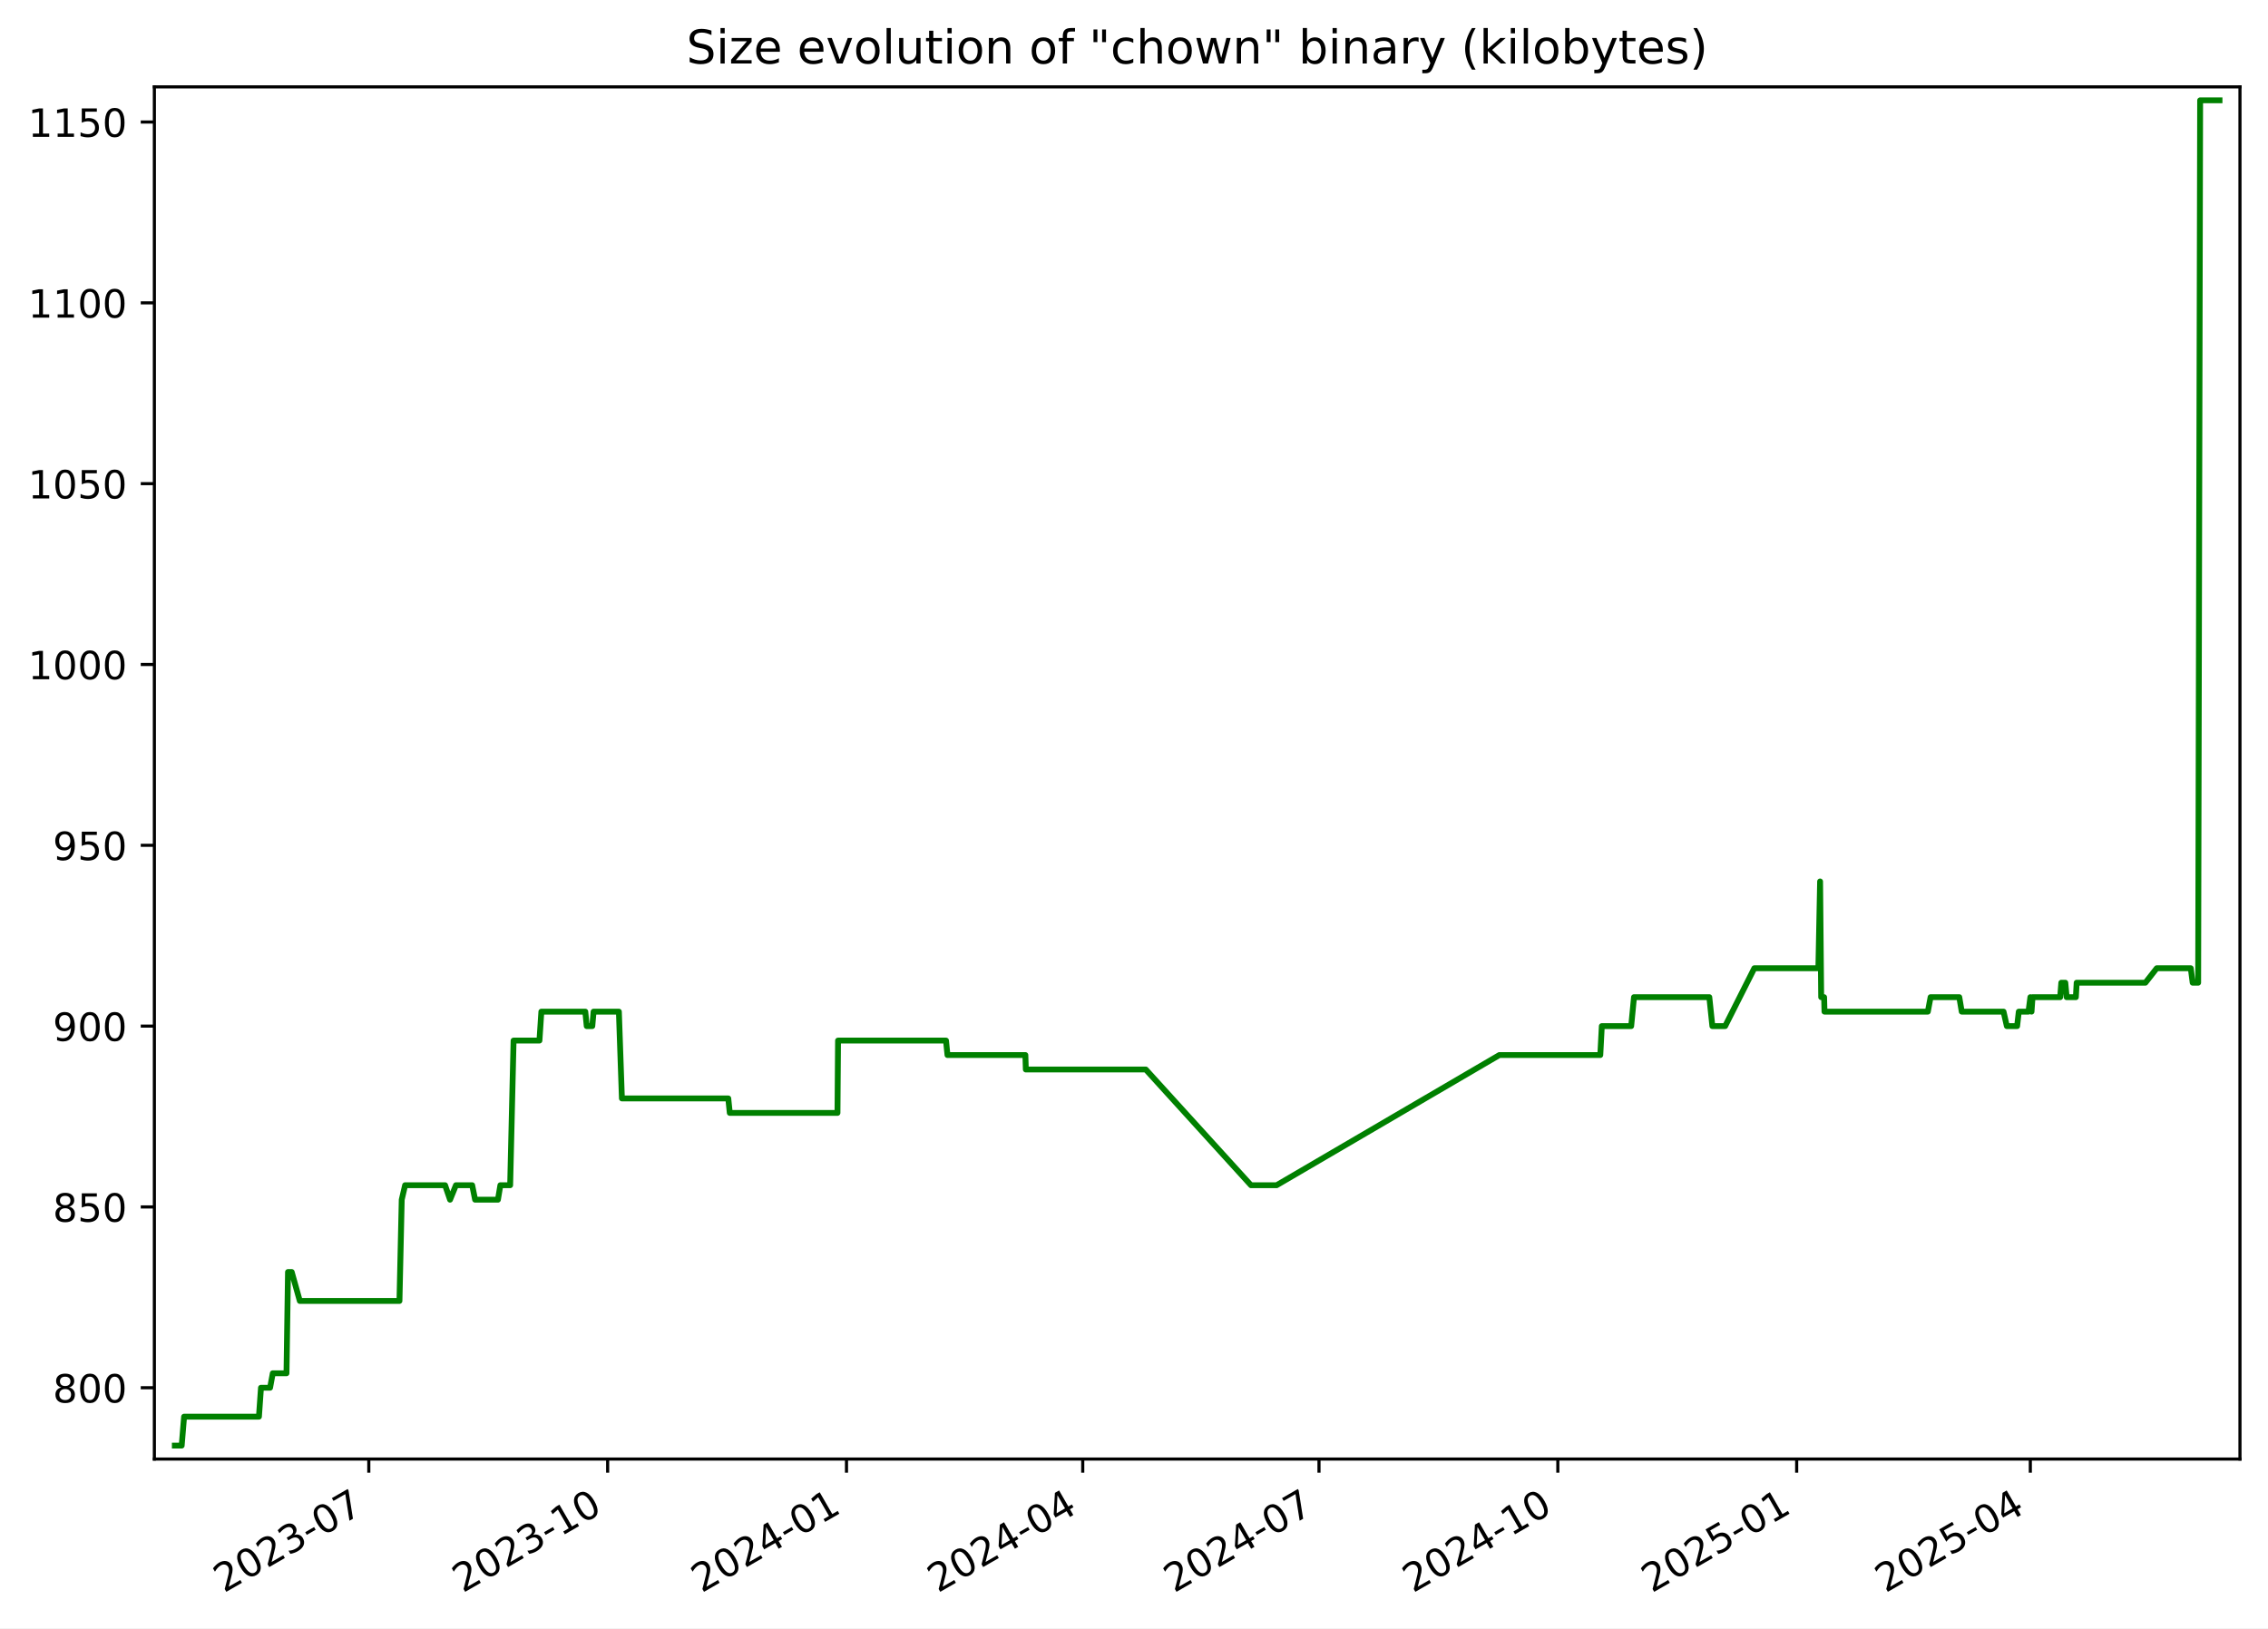
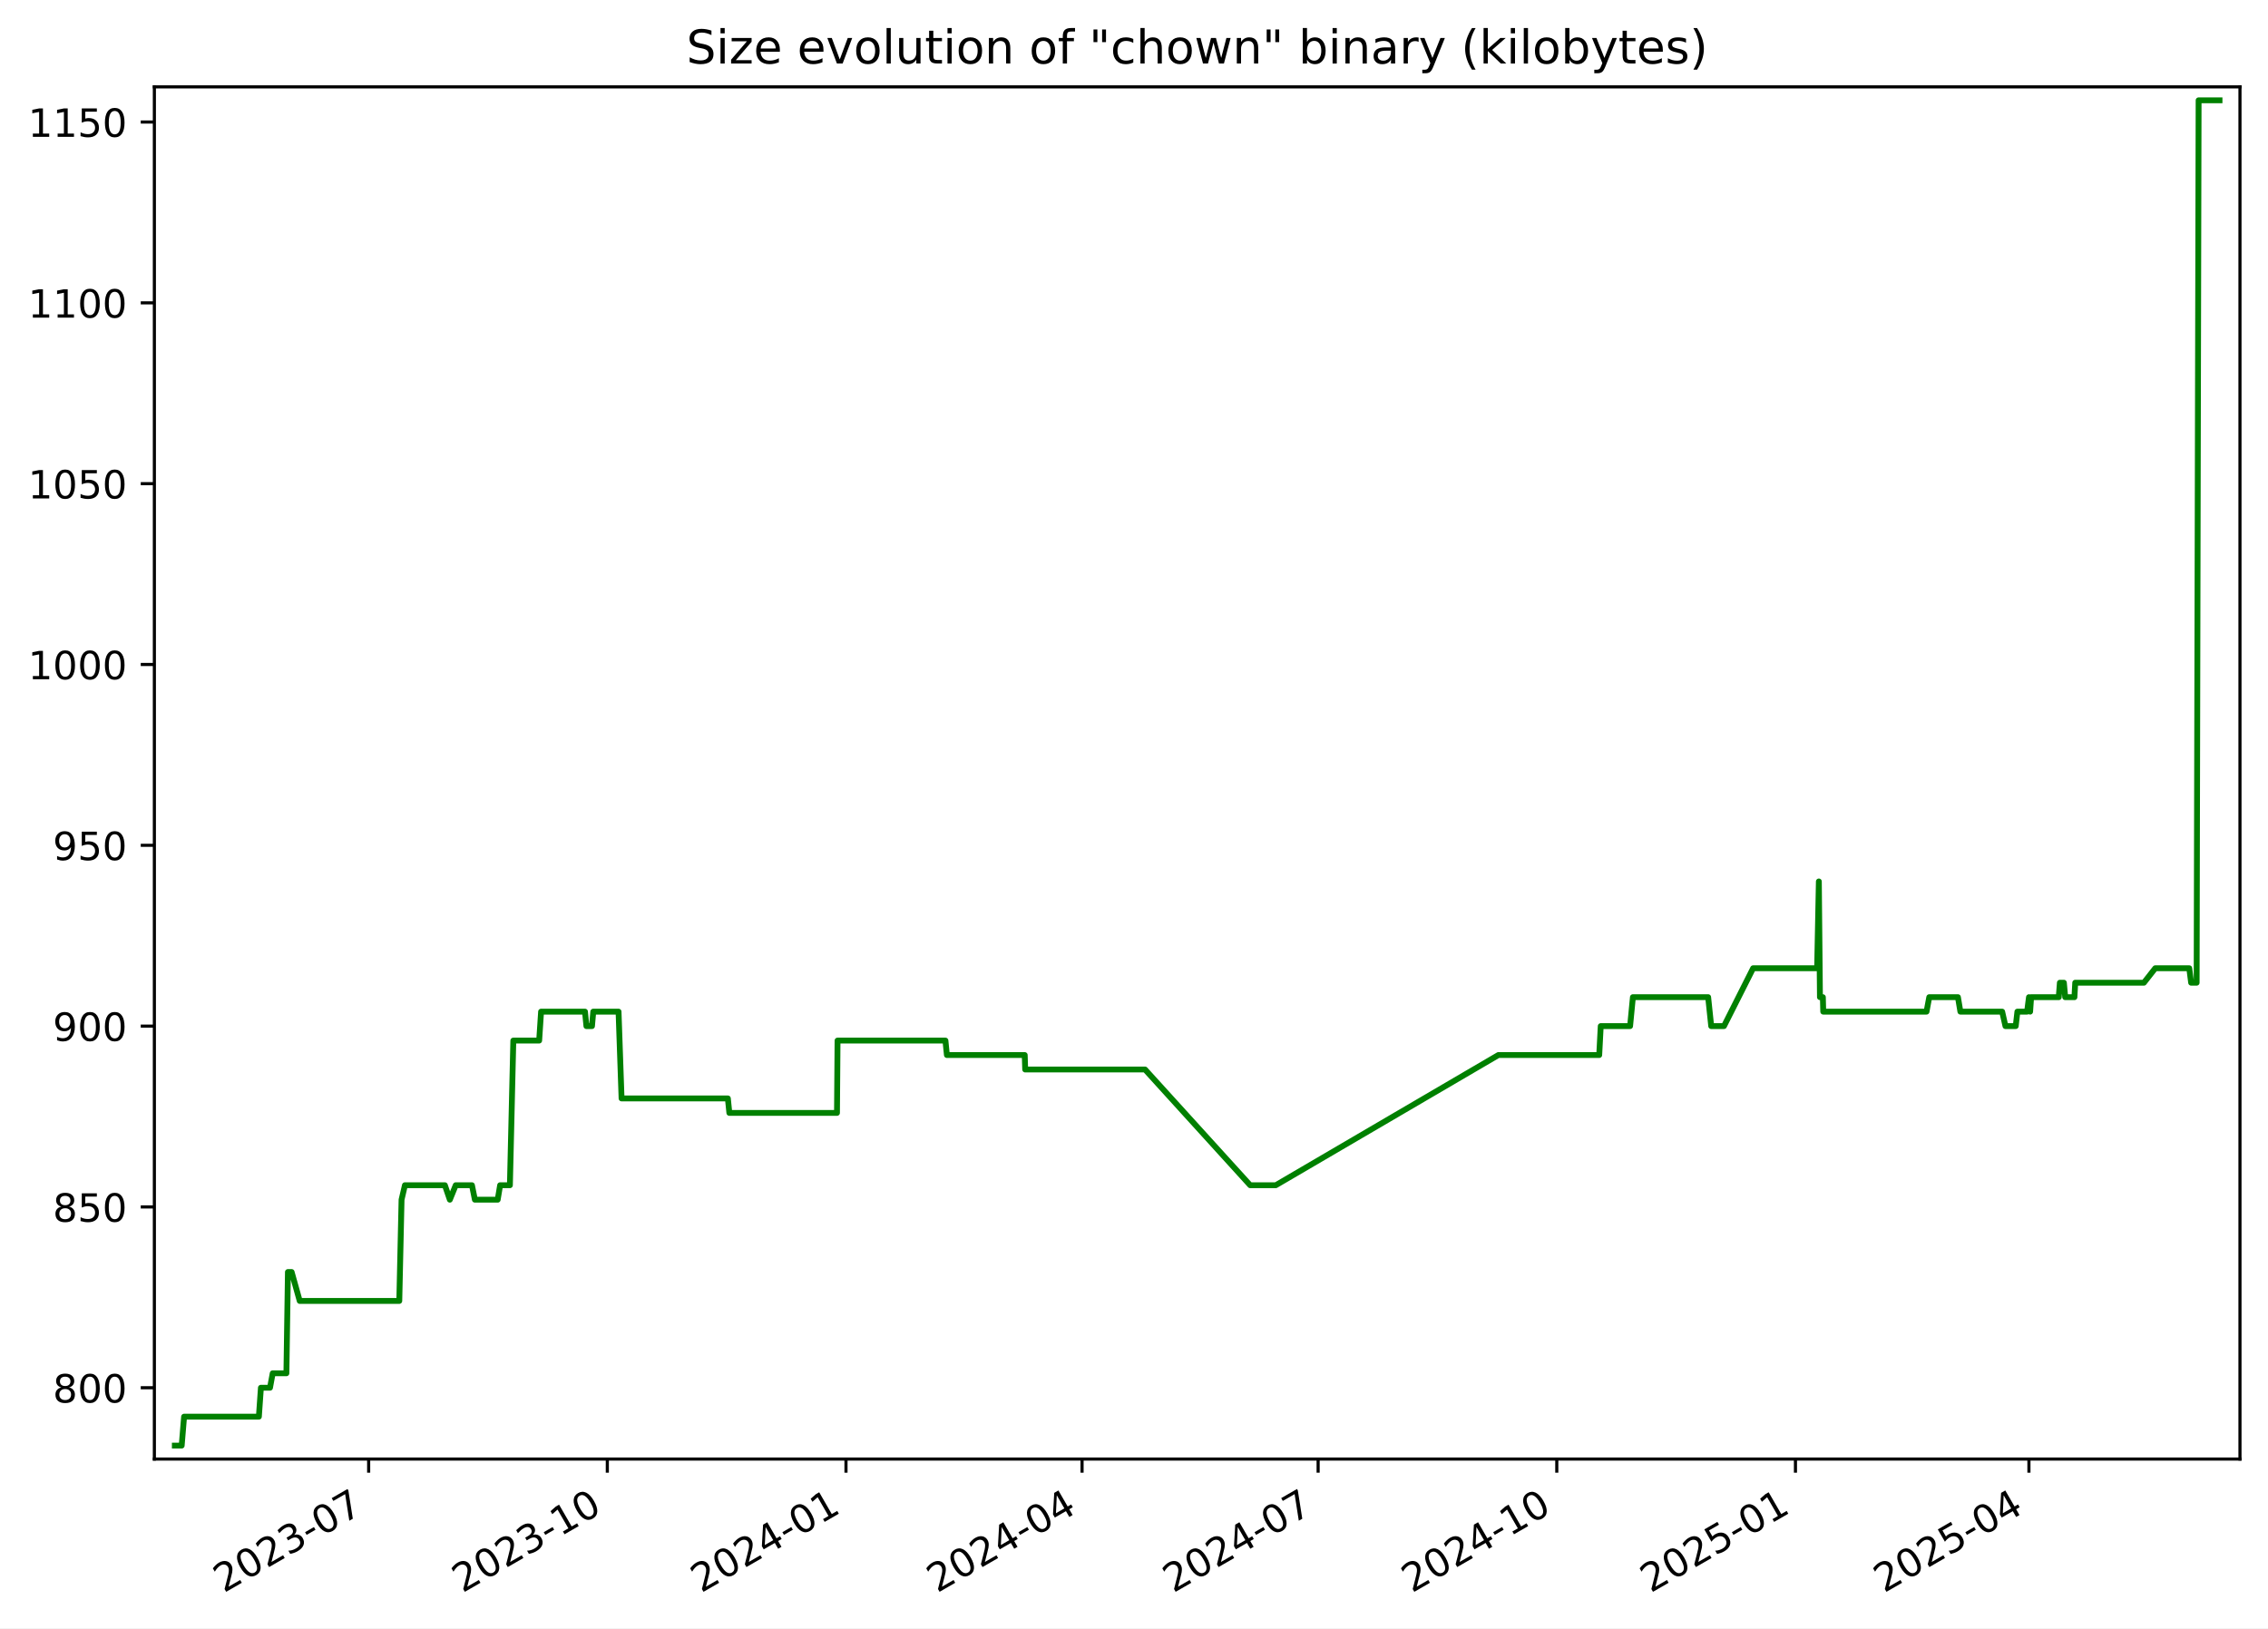
<svg xmlns="http://www.w3.org/2000/svg" xmlns:xlink="http://www.w3.org/1999/xlink" width="582.53pt" height="418.303pt" viewBox="0 0 582.53 418.303" version="1.1">
  <defs>
    <style type="text/css">*{stroke-linejoin: round; stroke-linecap: butt}</style>
  </defs>
  <g id="figure_1">
    <g id="patch_1">
      <path d="M -0 418.303  L 582.53 418.303  L 582.53 0  L -0 0  z " style="fill: #ffffff" />
    </g>
    <g id="axes_1">
      <g id="patch_2">
        <path d="M 39.65 374.83  L 575.33 374.83  L 575.33 22.318  L 39.65 22.318  z " style="fill: #ffffff" />
      </g>
      <g id="matplotlib.axis_1">
        <g id="xtick_1">
          <g id="line2d_1">
            <defs>
-               <path id="md88e3d89aa" d="M 0 0  L 0 3.5  " style="stroke: #000000; stroke-width: 0.8" />
+               <path id="mcb651bccfd" d="M 0 0  L 0 3.5  " style="stroke: #000000; stroke-width: 0.8" />
            </defs>
            <g>
-               <use xlink:href="#md88e3d89aa" x="94.726" y="374.83" style="stroke: #000000; stroke-width: 0.8" />
+               <use xlink:href="#mcb651bccfd" x="94.689" y="374.83" style="stroke: #000000; stroke-width: 0.8" />
            </g>
          </g>
          <g id="text_1">
-             <g transform="translate(57.50135 409.302) rotate(-30) scale(0.1 -0.1)">
+             <g transform="translate(57.4638 409.302) rotate(-30) scale(0.1 -0.1)">
              <defs>
                <path id="DejaVuSans-32" d="M 1228 531  L 3431 531  L 3431 0  L 469 0  L 469 531  Q 828 903 1448 1529  Q 2069 2156 2228 2338  Q 2531 2678 2651 2914  Q 2772 3150 2772 3378  Q 2772 3750 2511 3984  Q 2250 4219 1831 4219  Q 1534 4219 1204 4116  Q 875 4013 500 3803  L 500 4441  Q 881 4594 1212 4672  Q 1544 4750 1819 4750  Q 2544 4750 2975 4387  Q 3406 4025 3406 3419  Q 3406 3131 3298 2873  Q 3191 2616 2906 2266  Q 2828 2175 2409 1742  Q 1991 1309 1228 531  z " transform="scale(0.015625)" />
                <path id="DejaVuSans-30" d="M 2034 4250  Q 1547 4250 1301 3770  Q 1056 3291 1056 2328  Q 1056 1369 1301 889  Q 1547 409 2034 409  Q 2525 409 2770 889  Q 3016 1369 3016 2328  Q 3016 3291 2770 3770  Q 2525 4250 2034 4250  z M 2034 4750  Q 2819 4750 3233 4129  Q 3647 3509 3647 2328  Q 3647 1150 3233 529  Q 2819 -91 2034 -91  Q 1250 -91 836 529  Q 422 1150 422 2328  Q 422 3509 836 4129  Q 1250 4750 2034 4750  z " transform="scale(0.015625)" />
                <path id="DejaVuSans-33" d="M 2597 2516  Q 3050 2419 3304 2112  Q 3559 1806 3559 1356  Q 3559 666 3084 287  Q 2609 -91 1734 -91  Q 1441 -91 1130 -33  Q 819 25 488 141  L 488 750  Q 750 597 1062 519  Q 1375 441 1716 441  Q 2309 441 2620 675  Q 2931 909 2931 1356  Q 2931 1769 2642 2001  Q 2353 2234 1838 2234  L 1294 2234  L 1294 2753  L 1863 2753  Q 2328 2753 2575 2939  Q 2822 3125 2822 3475  Q 2822 3834 2567 4026  Q 2313 4219 1838 4219  Q 1578 4219 1281 4162  Q 984 4106 628 3988  L 628 4550  Q 988 4650 1302 4700  Q 1616 4750 1894 4750  Q 2613 4750 3031 4423  Q 3450 4097 3450 3541  Q 3450 3153 3228 2886  Q 3006 2619 2597 2516  z " transform="scale(0.015625)" />
                <path id="DejaVuSans-2d" d="M 313 2009  L 1997 2009  L 1997 1497  L 313 1497  L 313 2009  z " transform="scale(0.015625)" />
                <path id="DejaVuSans-37" d="M 525 4666  L 3525 4666  L 3525 4397  L 1831 0  L 1172 0  L 2766 4134  L 525 4134  L 525 4666  z " transform="scale(0.015625)" />
              </defs>
              <use xlink:href="#DejaVuSans-32" />
              <use xlink:href="#DejaVuSans-30" x="63.623" />
              <use xlink:href="#DejaVuSans-32" x="127.246" />
              <use xlink:href="#DejaVuSans-33" x="190.869" />
              <use xlink:href="#DejaVuSans-2d" x="254.492" />
              <use xlink:href="#DejaVuSans-30" x="290.576" />
              <use xlink:href="#DejaVuSans-37" x="354.199" />
            </g>
          </g>
        </g>
        <g id="xtick_2">
          <g id="line2d_2">
            <g>
-               <use xlink:href="#md88e3d89aa" x="156.073" y="374.83" style="stroke: #000000; stroke-width: 0.8" />
+               <use xlink:href="#mcb651bccfd" x="155.989" y="374.83" style="stroke: #000000; stroke-width: 0.8" />
            </g>
          </g>
          <g id="text_2">
-             <g transform="translate(118.8478 409.302) rotate(-30) scale(0.1 -0.1)">
+             <g transform="translate(118.7641 409.302) rotate(-30) scale(0.1 -0.1)">
              <defs>
                <path id="DejaVuSans-31" d="M 794 531  L 1825 531  L 1825 4091  L 703 3866  L 703 4441  L 1819 4666  L 2450 4666  L 2450 531  L 3481 531  L 3481 0  L 794 0  L 794 531  z " transform="scale(0.015625)" />
              </defs>
              <use xlink:href="#DejaVuSans-32" />
              <use xlink:href="#DejaVuSans-30" x="63.623" />
              <use xlink:href="#DejaVuSans-32" x="127.246" />
              <use xlink:href="#DejaVuSans-33" x="190.869" />
              <use xlink:href="#DejaVuSans-2d" x="254.492" />
              <use xlink:href="#DejaVuSans-31" x="290.576" />
              <use xlink:href="#DejaVuSans-30" x="354.199" />
            </g>
          </g>
        </g>
        <g id="xtick_3">
          <g id="line2d_3">
            <g>
-               <use xlink:href="#md88e3d89aa" x="217.419" y="374.83" style="stroke: #000000; stroke-width: 0.8" />
+               <use xlink:href="#mcb651bccfd" x="217.289" y="374.83" style="stroke: #000000; stroke-width: 0.8" />
            </g>
          </g>
          <g id="text_3">
-             <g transform="translate(180.1943 409.302) rotate(-30) scale(0.1 -0.1)">
+             <g transform="translate(180.0643 409.302) rotate(-30) scale(0.1 -0.1)">
              <defs>
                <path id="DejaVuSans-34" d="M 2419 4116  L 825 1625  L 2419 1625  L 2419 4116  z M 2253 4666  L 3047 4666  L 3047 1625  L 3713 1625  L 3713 1100  L 3047 1100  L 3047 0  L 2419 0  L 2419 1100  L 313 1100  L 313 1709  L 2253 4666  z " transform="scale(0.015625)" />
              </defs>
              <use xlink:href="#DejaVuSans-32" />
              <use xlink:href="#DejaVuSans-30" x="63.623" />
              <use xlink:href="#DejaVuSans-32" x="127.246" />
              <use xlink:href="#DejaVuSans-34" x="190.869" />
              <use xlink:href="#DejaVuSans-2d" x="254.492" />
              <use xlink:href="#DejaVuSans-30" x="290.576" />
              <use xlink:href="#DejaVuSans-31" x="354.199" />
            </g>
          </g>
        </g>
        <g id="xtick_4">
          <g id="line2d_4">
            <g>
-               <use xlink:href="#md88e3d89aa" x="278.099" y="374.83" style="stroke: #000000; stroke-width: 0.8" />
+               <use xlink:href="#mcb651bccfd" x="277.923" y="374.83" style="stroke: #000000; stroke-width: 0.8" />
            </g>
          </g>
          <g id="text_4">
-             <g transform="translate(240.874 409.302) rotate(-30) scale(0.1 -0.1)">
+             <g transform="translate(240.6983 409.302) rotate(-30) scale(0.1 -0.1)">
              <use xlink:href="#DejaVuSans-32" />
              <use xlink:href="#DejaVuSans-30" x="63.623" />
              <use xlink:href="#DejaVuSans-32" x="127.246" />
              <use xlink:href="#DejaVuSans-34" x="190.869" />
              <use xlink:href="#DejaVuSans-2d" x="254.492" />
              <use xlink:href="#DejaVuSans-30" x="290.576" />
              <use xlink:href="#DejaVuSans-34" x="354.199" />
            </g>
          </g>
        </g>
        <g id="xtick_5">
          <g id="line2d_5">
            <g>
-               <use xlink:href="#md88e3d89aa" x="338.779" y="374.83" style="stroke: #000000; stroke-width: 0.8" />
+               <use xlink:href="#mcb651bccfd" x="338.557" y="374.83" style="stroke: #000000; stroke-width: 0.8" />
            </g>
          </g>
          <g id="text_5">
-             <g transform="translate(301.5537 409.302) rotate(-30) scale(0.1 -0.1)">
+             <g transform="translate(301.3322 409.302) rotate(-30) scale(0.1 -0.1)">
              <use xlink:href="#DejaVuSans-32" />
              <use xlink:href="#DejaVuSans-30" x="63.623" />
              <use xlink:href="#DejaVuSans-32" x="127.246" />
              <use xlink:href="#DejaVuSans-34" x="190.869" />
              <use xlink:href="#DejaVuSans-2d" x="254.492" />
              <use xlink:href="#DejaVuSans-30" x="290.576" />
              <use xlink:href="#DejaVuSans-37" x="354.199" />
            </g>
          </g>
        </g>
        <g id="xtick_6">
          <g id="line2d_6">
            <g>
-               <use xlink:href="#md88e3d89aa" x="400.125" y="374.83" style="stroke: #000000; stroke-width: 0.8" />
+               <use xlink:href="#mcb651bccfd" x="399.857" y="374.83" style="stroke: #000000; stroke-width: 0.8" />
            </g>
          </g>
          <g id="text_6">
-             <g transform="translate(362.9002 409.302) rotate(-30) scale(0.1 -0.1)">
+             <g transform="translate(362.6325 409.302) rotate(-30) scale(0.1 -0.1)">
              <use xlink:href="#DejaVuSans-32" />
              <use xlink:href="#DejaVuSans-30" x="63.623" />
              <use xlink:href="#DejaVuSans-32" x="127.246" />
              <use xlink:href="#DejaVuSans-34" x="190.869" />
              <use xlink:href="#DejaVuSans-2d" x="254.492" />
              <use xlink:href="#DejaVuSans-31" x="290.576" />
              <use xlink:href="#DejaVuSans-30" x="354.199" />
            </g>
          </g>
        </g>
        <g id="xtick_7">
          <g id="line2d_7">
            <g>
-               <use xlink:href="#md88e3d89aa" x="461.472" y="374.83" style="stroke: #000000; stroke-width: 0.8" />
+               <use xlink:href="#mcb651bccfd" x="461.158" y="374.83" style="stroke: #000000; stroke-width: 0.8" />
            </g>
          </g>
          <g id="text_7">
-             <g transform="translate(424.2467 409.302) rotate(-30) scale(0.1 -0.1)">
+             <g transform="translate(423.9327 409.302) rotate(-30) scale(0.1 -0.1)">
              <defs>
                <path id="DejaVuSans-35" d="M 691 4666  L 3169 4666  L 3169 4134  L 1269 4134  L 1269 2991  Q 1406 3038 1543 3061  Q 1681 3084 1819 3084  Q 2600 3084 3056 2656  Q 3513 2228 3513 1497  Q 3513 744 3044 326  Q 2575 -91 1722 -91  Q 1428 -91 1123 -41  Q 819 9 494 109  L 494 744  Q 775 591 1075 516  Q 1375 441 1709 441  Q 2250 441 2565 725  Q 2881 1009 2881 1497  Q 2881 1984 2565 2268  Q 2250 2553 1709 2553  Q 1456 2553 1204 2497  Q 953 2441 691 2322  L 691 4666  z " transform="scale(0.015625)" />
              </defs>
              <use xlink:href="#DejaVuSans-32" />
              <use xlink:href="#DejaVuSans-30" x="63.623" />
              <use xlink:href="#DejaVuSans-32" x="127.246" />
              <use xlink:href="#DejaVuSans-35" x="190.869" />
              <use xlink:href="#DejaVuSans-2d" x="254.492" />
              <use xlink:href="#DejaVuSans-30" x="290.576" />
              <use xlink:href="#DejaVuSans-31" x="354.199" />
            </g>
          </g>
        </g>
        <g id="xtick_8">
          <g id="line2d_8">
            <g>
-               <use xlink:href="#md88e3d89aa" x="521.484" y="374.83" style="stroke: #000000; stroke-width: 0.8" />
+               <use xlink:href="#mcb651bccfd" x="521.125" y="374.83" style="stroke: #000000; stroke-width: 0.8" />
            </g>
          </g>
          <g id="text_8">
-             <g transform="translate(484.2596 409.302) rotate(-30) scale(0.1 -0.1)">
+             <g transform="translate(483.9004 409.302) rotate(-30) scale(0.1 -0.1)">
              <use xlink:href="#DejaVuSans-32" />
              <use xlink:href="#DejaVuSans-30" x="63.623" />
              <use xlink:href="#DejaVuSans-32" x="127.246" />
              <use xlink:href="#DejaVuSans-35" x="190.869" />
              <use xlink:href="#DejaVuSans-2d" x="254.492" />
              <use xlink:href="#DejaVuSans-30" x="290.576" />
              <use xlink:href="#DejaVuSans-34" x="354.199" />
            </g>
          </g>
        </g>
      </g>
      <g id="matplotlib.axis_2">
        <g id="ytick_1">
          <g id="line2d_9">
            <defs>
-               <path id="m51a6979266" d="M 0 0  L -3.5 0  " style="stroke: #000000; stroke-width: 0.8" />
+               <path id="mfa32692d6d" d="M 0 0  L -3.5 0  " style="stroke: #000000; stroke-width: 0.8" />
            </defs>
            <g>
-               <use xlink:href="#m51a6979266" x="39.65" y="356.51" style="stroke: #000000; stroke-width: 0.8" />
+               <use xlink:href="#mfa32692d6d" x="39.65" y="356.51" style="stroke: #000000; stroke-width: 0.8" />
            </g>
          </g>
          <g id="text_9">
            <g transform="translate(13.5625 360.3088) scale(0.1 -0.1)">
              <defs>
                <path id="DejaVuSans-38" d="M 2034 2216  Q 1584 2216 1326 1975  Q 1069 1734 1069 1313  Q 1069 891 1326 650  Q 1584 409 2034 409  Q 2484 409 2743 651  Q 3003 894 3003 1313  Q 3003 1734 2745 1975  Q 2488 2216 2034 2216  z M 1403 2484  Q 997 2584 770 2862  Q 544 3141 544 3541  Q 544 4100 942 4425  Q 1341 4750 2034 4750  Q 2731 4750 3128 4425  Q 3525 4100 3525 3541  Q 3525 3141 3298 2862  Q 3072 2584 2669 2484  Q 3125 2378 3379 2068  Q 3634 1759 3634 1313  Q 3634 634 3220 271  Q 2806 -91 2034 -91  Q 1263 -91 848 271  Q 434 634 434 1313  Q 434 1759 690 2068  Q 947 2378 1403 2484  z M 1172 3481  Q 1172 3119 1398 2916  Q 1625 2713 2034 2713  Q 2441 2713 2670 2916  Q 2900 3119 2900 3481  Q 2900 3844 2670 4047  Q 2441 4250 2034 4250  Q 1625 4250 1398 4047  Q 1172 3844 1172 3481  z " transform="scale(0.015625)" />
              </defs>
              <use xlink:href="#DejaVuSans-38" />
              <use xlink:href="#DejaVuSans-30" x="63.623" />
              <use xlink:href="#DejaVuSans-30" x="127.246" />
            </g>
          </g>
        </g>
        <g id="ytick_2">
          <g id="line2d_10">
            <g>
-               <use xlink:href="#m51a6979266" x="39.65" y="310.058" style="stroke: #000000; stroke-width: 0.8" />
+               <use xlink:href="#mfa32692d6d" x="39.65" y="310.058" style="stroke: #000000; stroke-width: 0.8" />
            </g>
          </g>
          <g id="text_10">
            <g transform="translate(13.5625 313.8572) scale(0.1 -0.1)">
              <use xlink:href="#DejaVuSans-38" />
              <use xlink:href="#DejaVuSans-35" x="63.623" />
              <use xlink:href="#DejaVuSans-30" x="127.246" />
            </g>
          </g>
        </g>
        <g id="ytick_3">
          <g id="line2d_11">
            <g>
-               <use xlink:href="#m51a6979266" x="39.65" y="263.606" style="stroke: #000000; stroke-width: 0.8" />
+               <use xlink:href="#mfa32692d6d" x="39.65" y="263.606" style="stroke: #000000; stroke-width: 0.8" />
            </g>
          </g>
          <g id="text_11">
            <g transform="translate(13.5625 267.4056) scale(0.1 -0.1)">
              <defs>
                <path id="DejaVuSans-39" d="M 703 97  L 703 672  Q 941 559 1184 500  Q 1428 441 1663 441  Q 2288 441 2617 861  Q 2947 1281 2994 2138  Q 2813 1869 2534 1725  Q 2256 1581 1919 1581  Q 1219 1581 811 2004  Q 403 2428 403 3163  Q 403 3881 828 4315  Q 1253 4750 1959 4750  Q 2769 4750 3195 4129  Q 3622 3509 3622 2328  Q 3622 1225 3098 567  Q 2575 -91 1691 -91  Q 1453 -91 1209 -44  Q 966 3 703 97  z M 1959 2075  Q 2384 2075 2632 2365  Q 2881 2656 2881 3163  Q 2881 3666 2632 3958  Q 2384 4250 1959 4250  Q 1534 4250 1286 3958  Q 1038 3666 1038 3163  Q 1038 2656 1286 2365  Q 1534 2075 1959 2075  z " transform="scale(0.015625)" />
              </defs>
              <use xlink:href="#DejaVuSans-39" />
              <use xlink:href="#DejaVuSans-30" x="63.623" />
              <use xlink:href="#DejaVuSans-30" x="127.246" />
            </g>
          </g>
        </g>
        <g id="ytick_4">
          <g id="line2d_12">
            <g>
-               <use xlink:href="#m51a6979266" x="39.65" y="217.155" style="stroke: #000000; stroke-width: 0.8" />
+               <use xlink:href="#mfa32692d6d" x="39.65" y="217.155" style="stroke: #000000; stroke-width: 0.8" />
            </g>
          </g>
          <g id="text_12">
            <g transform="translate(13.5625 220.954) scale(0.1 -0.1)">
              <use xlink:href="#DejaVuSans-39" />
              <use xlink:href="#DejaVuSans-35" x="63.623" />
              <use xlink:href="#DejaVuSans-30" x="127.246" />
            </g>
          </g>
        </g>
        <g id="ytick_5">
          <g id="line2d_13">
            <g>
-               <use xlink:href="#m51a6979266" x="39.65" y="170.703" style="stroke: #000000; stroke-width: 0.8" />
+               <use xlink:href="#mfa32692d6d" x="39.65" y="170.703" style="stroke: #000000; stroke-width: 0.8" />
            </g>
          </g>
          <g id="text_13">
            <g transform="translate(7.2 174.5024) scale(0.1 -0.1)">
              <use xlink:href="#DejaVuSans-31" />
              <use xlink:href="#DejaVuSans-30" x="63.623" />
              <use xlink:href="#DejaVuSans-30" x="127.246" />
              <use xlink:href="#DejaVuSans-30" x="190.869" />
            </g>
          </g>
        </g>
        <g id="ytick_6">
          <g id="line2d_14">
            <g>
-               <use xlink:href="#m51a6979266" x="39.65" y="124.252" style="stroke: #000000; stroke-width: 0.8" />
+               <use xlink:href="#mfa32692d6d" x="39.65" y="124.252" style="stroke: #000000; stroke-width: 0.8" />
            </g>
          </g>
          <g id="text_14">
            <g transform="translate(7.2 128.0508) scale(0.1 -0.1)">
              <use xlink:href="#DejaVuSans-31" />
              <use xlink:href="#DejaVuSans-30" x="63.623" />
              <use xlink:href="#DejaVuSans-35" x="127.246" />
              <use xlink:href="#DejaVuSans-30" x="190.869" />
            </g>
          </g>
        </g>
        <g id="ytick_7">
          <g id="line2d_15">
            <g>
-               <use xlink:href="#m51a6979266" x="39.65" y="77.8" style="stroke: #000000; stroke-width: 0.8" />
+               <use xlink:href="#mfa32692d6d" x="39.65" y="77.8" style="stroke: #000000; stroke-width: 0.8" />
            </g>
          </g>
          <g id="text_15">
            <g transform="translate(7.2 81.59915) scale(0.1 -0.1)">
              <use xlink:href="#DejaVuSans-31" />
              <use xlink:href="#DejaVuSans-31" x="63.623" />
              <use xlink:href="#DejaVuSans-30" x="127.246" />
              <use xlink:href="#DejaVuSans-30" x="190.869" />
            </g>
          </g>
        </g>
        <g id="ytick_8">
          <g id="line2d_16">
            <g>
-               <use xlink:href="#m51a6979266" x="39.65" y="31.348" style="stroke: #000000; stroke-width: 0.8" />
+               <use xlink:href="#mfa32692d6d" x="39.65" y="31.348" style="stroke: #000000; stroke-width: 0.8" />
            </g>
          </g>
          <g id="text_16">
            <g transform="translate(7.2 35.14754) scale(0.1 -0.1)">
              <use xlink:href="#DejaVuSans-31" />
              <use xlink:href="#DejaVuSans-31" x="63.623" />
              <use xlink:href="#DejaVuSans-35" x="127.246" />
              <use xlink:href="#DejaVuSans-30" x="190.869" />
            </g>
          </g>
        </g>
      </g>
      <g id="line2d_17">
-         <path d="M 44.902 371.374  L 46.667 371.374  L 47.284 363.942  L 66.509 363.942  L 67.032 356.51  L 69.368 356.51  L 70.061 352.793  L 73.584 352.793  L 73.974 326.781  L 74.927 326.781  L 77.005 334.213  L 102.601 334.213  L 103.182 308.2  L 104.049 304.484  L 114.317 304.484  L 115.595 308.2  L 117.107 304.484  L 121.278 304.484  L 122.031 308.2  L 127.893 308.2  L 128.518 304.484  L 131.033 304.484  L 131.911 267.323  L 138.556 267.323  L 139.046 259.89  L 150.334 259.89  L 150.697 263.606  L 152.131 263.606  L 152.461 259.89  L 158.96 259.89  L 159.733 282.187  L 187.058 282.187  L 187.44 285.903  L 215.105 285.903  L 215.249 267.323  L 242.982 267.323  L 243.356 271.039  L 263.364 271.039  L 263.482 274.755  L 294.29 274.755  L 321.316 304.484  L 327.891 304.484  L 385.112 271.039  L 411.031 271.039  L 411.42 263.606  L 418.968 263.606  L 419.689 256.174  L 439.035 256.174  L 439.817 263.606  L 443.1 263.606  L 450.59 248.742  L 467.043 248.742  L 467.488 226.445  L 467.767 256.174  L 468.519 256.174  L 468.613 259.89  L 495.164 259.89  L 495.865 256.174  L 503.239 256.174  L 503.866 259.89  L 514.605 259.89  L 515.448 263.606  L 518.093 263.606  L 518.52 259.89  L 521.015 259.89  L 521.496 256.174  L 521.792 259.89  L 522.049 256.174  L 529.152 256.174  L 529.44 252.458  L 530.47 252.458  L 530.81 256.174  L 533.181 256.174  L 533.385 252.458  L 551.039 252.458  L 553.953 248.742  L 562.696 248.742  L 563.179 252.458  L 564.594 252.458  L 565.1 25.774  L 570.078 25.774  L 570.078 25.774  " clip-path="url(#p7b9081fdb7)" style="fill: none; stroke: #008000; stroke-width: 1.5; stroke-linecap: square" />
+         <path d="M 44.902 371.374  L 46.666 371.374  L 47.283 363.942  L 66.492 363.942  L 67.015 356.51  L 69.349 356.51  L 70.042 352.793  L 73.562 352.793  L 73.952 326.781  L 74.904 326.781  L 76.981 334.213  L 102.557 334.213  L 103.138 308.2  L 104.004 304.484  L 114.264 304.484  L 115.541 308.2  L 117.052 304.484  L 121.22 304.484  L 121.973 308.2  L 127.831 308.2  L 128.455 304.484  L 130.968 304.484  L 131.845 267.323  L 138.485 267.323  L 138.975 259.89  L 150.254 259.89  L 150.618 263.606  L 152.05 263.606  L 152.38 259.89  L 158.874 259.89  L 159.647 282.187  L 186.951 282.187  L 187.333 285.903  L 214.977 285.903  L 215.121 267.323  L 242.832 267.323  L 243.206 271.039  L 263.199 271.039  L 263.318 274.755  L 294.102 274.755  L 321.108 304.484  L 327.678 304.484  L 384.855 271.039  L 410.756 271.039  L 411.144 263.606  L 418.686 263.606  L 419.407 256.174  L 438.738 256.174  L 439.52 263.606  L 442.8 263.606  L 450.284 248.742  L 466.725 248.742  L 467.169 226.445  L 467.449 256.174  L 468.199 256.174  L 468.294 259.89  L 494.825 259.89  L 495.525 256.174  L 502.893 256.174  L 503.52 259.89  L 514.251 259.89  L 515.093 263.606  L 517.736 263.606  L 518.163 259.89  L 520.656 259.89  L 521.137 256.174  L 521.432 259.89  L 521.69 256.174  L 528.787 256.174  L 529.074 252.458  L 530.104 252.458  L 530.443 256.174  L 532.813 256.174  L 533.017 252.458  L 550.658 252.458  L 553.569 248.742  L 562.306 248.742  L 562.788 252.458  L 564.202 252.458  L 564.708 25.774  L 570.078 25.774  L 570.078 25.774  " clip-path="url(#p01cf5e6b98)" style="fill: none; stroke: #008000; stroke-width: 1.5; stroke-linecap: square" />
      </g>
      <g id="patch_3">
        <path d="M 39.65 374.83  L 39.65 22.318  " style="fill: none; stroke: #000000; stroke-width: 0.8; stroke-linejoin: miter; stroke-linecap: square" />
      </g>
      <g id="patch_4">
        <path d="M 575.33 374.83  L 575.33 22.318  " style="fill: none; stroke: #000000; stroke-width: 0.8; stroke-linejoin: miter; stroke-linecap: square" />
      </g>
      <g id="patch_5">
        <path d="M 39.65 374.83  L 575.33 374.83  " style="fill: none; stroke: #000000; stroke-width: 0.8; stroke-linejoin: miter; stroke-linecap: square" />
      </g>
      <g id="patch_6">
        <path d="M 39.65 22.318  L 575.33 22.318  " style="fill: none; stroke: #000000; stroke-width: 0.8; stroke-linejoin: miter; stroke-linecap: square" />
      </g>
      <g id="text_17">
        <g transform="translate(176.3122 16.31812) scale(0.12 -0.12)">
          <defs>
            <path id="DejaVuSans-53" d="M 3425 4513  L 3425 3897  Q 3066 4069 2747 4153  Q 2428 4238 2131 4238  Q 1616 4238 1336 4038  Q 1056 3838 1056 3469  Q 1056 3159 1242 3001  Q 1428 2844 1947 2747  L 2328 2669  Q 3034 2534 3370 2195  Q 3706 1856 3706 1288  Q 3706 609 3251 259  Q 2797 -91 1919 -91  Q 1588 -91 1214 -16  Q 841 59 441 206  L 441 856  Q 825 641 1194 531  Q 1563 422 1919 422  Q 2459 422 2753 634  Q 3047 847 3047 1241  Q 3047 1584 2836 1778  Q 2625 1972 2144 2069  L 1759 2144  Q 1053 2284 737 2584  Q 422 2884 422 3419  Q 422 4038 858 4394  Q 1294 4750 2059 4750  Q 2388 4750 2728 4690  Q 3069 4631 3425 4513  z " transform="scale(0.015625)" />
            <path id="DejaVuSans-69" d="M 603 3500  L 1178 3500  L 1178 0  L 603 0  L 603 3500  z M 603 4863  L 1178 4863  L 1178 4134  L 603 4134  L 603 4863  z " transform="scale(0.015625)" />
            <path id="DejaVuSans-7a" d="M 353 3500  L 3084 3500  L 3084 2975  L 922 459  L 3084 459  L 3084 0  L 275 0  L 275 525  L 2438 3041  L 353 3041  L 353 3500  z " transform="scale(0.015625)" />
            <path id="DejaVuSans-65" d="M 3597 1894  L 3597 1613  L 953 1613  Q 991 1019 1311 708  Q 1631 397 2203 397  Q 2534 397 2845 478  Q 3156 559 3463 722  L 3463 178  Q 3153 47 2828 -22  Q 2503 -91 2169 -91  Q 1331 -91 842 396  Q 353 884 353 1716  Q 353 2575 817 3079  Q 1281 3584 2069 3584  Q 2775 3584 3186 3129  Q 3597 2675 3597 1894  z M 3022 2063  Q 3016 2534 2758 2815  Q 2500 3097 2075 3097  Q 1594 3097 1305 2825  Q 1016 2553 972 2059  L 3022 2063  z " transform="scale(0.015625)" />
            <path id="DejaVuSans-20" transform="scale(0.015625)" />
            <path id="DejaVuSans-76" d="M 191 3500  L 800 3500  L 1894 563  L 2988 3500  L 3597 3500  L 2284 0  L 1503 0  L 191 3500  z " transform="scale(0.015625)" />
            <path id="DejaVuSans-6f" d="M 1959 3097  Q 1497 3097 1228 2736  Q 959 2375 959 1747  Q 959 1119 1226 758  Q 1494 397 1959 397  Q 2419 397 2687 759  Q 2956 1122 2956 1747  Q 2956 2369 2687 2733  Q 2419 3097 1959 3097  z M 1959 3584  Q 2709 3584 3137 3096  Q 3566 2609 3566 1747  Q 3566 888 3137 398  Q 2709 -91 1959 -91  Q 1206 -91 779 398  Q 353 888 353 1747  Q 353 2609 779 3096  Q 1206 3584 1959 3584  z " transform="scale(0.015625)" />
            <path id="DejaVuSans-6c" d="M 603 4863  L 1178 4863  L 1178 0  L 603 0  L 603 4863  z " transform="scale(0.015625)" />
            <path id="DejaVuSans-75" d="M 544 1381  L 544 3500  L 1119 3500  L 1119 1403  Q 1119 906 1312 657  Q 1506 409 1894 409  Q 2359 409 2629 706  Q 2900 1003 2900 1516  L 2900 3500  L 3475 3500  L 3475 0  L 2900 0  L 2900 538  Q 2691 219 2414 64  Q 2138 -91 1772 -91  Q 1169 -91 856 284  Q 544 659 544 1381  z M 1991 3584  L 1991 3584  z " transform="scale(0.015625)" />
            <path id="DejaVuSans-74" d="M 1172 4494  L 1172 3500  L 2356 3500  L 2356 3053  L 1172 3053  L 1172 1153  Q 1172 725 1289 603  Q 1406 481 1766 481  L 2356 481  L 2356 0  L 1766 0  Q 1100 0 847 248  Q 594 497 594 1153  L 594 3053  L 172 3053  L 172 3500  L 594 3500  L 594 4494  L 1172 4494  z " transform="scale(0.015625)" />
            <path id="DejaVuSans-6e" d="M 3513 2113  L 3513 0  L 2938 0  L 2938 2094  Q 2938 2591 2744 2837  Q 2550 3084 2163 3084  Q 1697 3084 1428 2787  Q 1159 2491 1159 1978  L 1159 0  L 581 0  L 581 3500  L 1159 3500  L 1159 2956  Q 1366 3272 1645 3428  Q 1925 3584 2291 3584  Q 2894 3584 3203 3211  Q 3513 2838 3513 2113  z " transform="scale(0.015625)" />
            <path id="DejaVuSans-66" d="M 2375 4863  L 2375 4384  L 1825 4384  Q 1516 4384 1395 4259  Q 1275 4134 1275 3809  L 1275 3500  L 2222 3500  L 2222 3053  L 1275 3053  L 1275 0  L 697 0  L 697 3053  L 147 3053  L 147 3500  L 697 3500  L 697 3744  Q 697 4328 969 4595  Q 1241 4863 1831 4863  L 2375 4863  z " transform="scale(0.015625)" />
            <path id="DejaVuSans-22" d="M 1147 4666  L 1147 2931  L 616 2931  L 616 4666  L 1147 4666  z M 2328 4666  L 2328 2931  L 1797 2931  L 1797 4666  L 2328 4666  z " transform="scale(0.015625)" />
            <path id="DejaVuSans-63" d="M 3122 3366  L 3122 2828  Q 2878 2963 2633 3030  Q 2388 3097 2138 3097  Q 1578 3097 1268 2742  Q 959 2388 959 1747  Q 959 1106 1268 751  Q 1578 397 2138 397  Q 2388 397 2633 464  Q 2878 531 3122 666  L 3122 134  Q 2881 22 2623 -34  Q 2366 -91 2075 -91  Q 1284 -91 818 406  Q 353 903 353 1747  Q 353 2603 823 3093  Q 1294 3584 2113 3584  Q 2378 3584 2631 3529  Q 2884 3475 3122 3366  z " transform="scale(0.015625)" />
            <path id="DejaVuSans-68" d="M 3513 2113  L 3513 0  L 2938 0  L 2938 2094  Q 2938 2591 2744 2837  Q 2550 3084 2163 3084  Q 1697 3084 1428 2787  Q 1159 2491 1159 1978  L 1159 0  L 581 0  L 581 4863  L 1159 4863  L 1159 2956  Q 1366 3272 1645 3428  Q 1925 3584 2291 3584  Q 2894 3584 3203 3211  Q 3513 2838 3513 2113  z " transform="scale(0.015625)" />
            <path id="DejaVuSans-77" d="M 269 3500  L 844 3500  L 1563 769  L 2278 3500  L 2956 3500  L 3675 769  L 4391 3500  L 4966 3500  L 4050 0  L 3372 0  L 2619 2869  L 1863 0  L 1184 0  L 269 3500  z " transform="scale(0.015625)" />
            <path id="DejaVuSans-62" d="M 3116 1747  Q 3116 2381 2855 2742  Q 2594 3103 2138 3103  Q 1681 3103 1420 2742  Q 1159 2381 1159 1747  Q 1159 1113 1420 752  Q 1681 391 2138 391  Q 2594 391 2855 752  Q 3116 1113 3116 1747  z M 1159 2969  Q 1341 3281 1617 3432  Q 1894 3584 2278 3584  Q 2916 3584 3314 3078  Q 3713 2572 3713 1747  Q 3713 922 3314 415  Q 2916 -91 2278 -91  Q 1894 -91 1617 61  Q 1341 213 1159 525  L 1159 0  L 581 0  L 581 4863  L 1159 4863  L 1159 2969  z " transform="scale(0.015625)" />
            <path id="DejaVuSans-61" d="M 2194 1759  Q 1497 1759 1228 1600  Q 959 1441 959 1056  Q 959 750 1161 570  Q 1363 391 1709 391  Q 2188 391 2477 730  Q 2766 1069 2766 1631  L 2766 1759  L 2194 1759  z M 3341 1997  L 3341 0  L 2766 0  L 2766 531  Q 2569 213 2275 61  Q 1981 -91 1556 -91  Q 1019 -91 701 211  Q 384 513 384 1019  Q 384 1609 779 1909  Q 1175 2209 1959 2209  L 2766 2209  L 2766 2266  Q 2766 2663 2505 2880  Q 2244 3097 1772 3097  Q 1472 3097 1187 3025  Q 903 2953 641 2809  L 641 3341  Q 956 3463 1253 3523  Q 1550 3584 1831 3584  Q 2591 3584 2966 3190  Q 3341 2797 3341 1997  z " transform="scale(0.015625)" />
            <path id="DejaVuSans-72" d="M 2631 2963  Q 2534 3019 2420 3045  Q 2306 3072 2169 3072  Q 1681 3072 1420 2755  Q 1159 2438 1159 1844  L 1159 0  L 581 0  L 581 3500  L 1159 3500  L 1159 2956  Q 1341 3275 1631 3429  Q 1922 3584 2338 3584  Q 2397 3584 2469 3576  Q 2541 3569 2628 3553  L 2631 2963  z " transform="scale(0.015625)" />
            <path id="DejaVuSans-79" d="M 2059 -325  Q 1816 -950 1584 -1140  Q 1353 -1331 966 -1331  L 506 -1331  L 506 -850  L 844 -850  Q 1081 -850 1212 -737  Q 1344 -625 1503 -206  L 1606 56  L 191 3500  L 800 3500  L 1894 763  L 2988 3500  L 3597 3500  L 2059 -325  z " transform="scale(0.015625)" />
            <path id="DejaVuSans-28" d="M 1984 4856  Q 1566 4138 1362 3434  Q 1159 2731 1159 2009  Q 1159 1288 1364 580  Q 1569 -128 1984 -844  L 1484 -844  Q 1016 -109 783 600  Q 550 1309 550 2009  Q 550 2706 781 3412  Q 1013 4119 1484 4856  L 1984 4856  z " transform="scale(0.015625)" />
            <path id="DejaVuSans-6b" d="M 581 4863  L 1159 4863  L 1159 1991  L 2875 3500  L 3609 3500  L 1753 1863  L 3688 0  L 2938 0  L 1159 1709  L 1159 0  L 581 0  L 581 4863  z " transform="scale(0.015625)" />
            <path id="DejaVuSans-73" d="M 2834 3397  L 2834 2853  Q 2591 2978 2328 3040  Q 2066 3103 1784 3103  Q 1356 3103 1142 2972  Q 928 2841 928 2578  Q 928 2378 1081 2264  Q 1234 2150 1697 2047  L 1894 2003  Q 2506 1872 2764 1633  Q 3022 1394 3022 966  Q 3022 478 2636 193  Q 2250 -91 1575 -91  Q 1294 -91 989 -36  Q 684 19 347 128  L 347 722  Q 666 556 975 473  Q 1284 391 1588 391  Q 1994 391 2212 530  Q 2431 669 2431 922  Q 2431 1156 2273 1281  Q 2116 1406 1581 1522  L 1381 1569  Q 847 1681 609 1914  Q 372 2147 372 2553  Q 372 3047 722 3315  Q 1072 3584 1716 3584  Q 2034 3584 2315 3537  Q 2597 3491 2834 3397  z " transform="scale(0.015625)" />
            <path id="DejaVuSans-29" d="M 513 4856  L 1013 4856  Q 1481 4119 1714 3412  Q 1947 2706 1947 2009  Q 1947 1309 1714 600  Q 1481 -109 1013 -844  L 513 -844  Q 928 -128 1133 580  Q 1338 1288 1338 2009  Q 1338 2731 1133 3434  Q 928 4138 513 4856  z " transform="scale(0.015625)" />
          </defs>
          <use xlink:href="#DejaVuSans-53" />
          <use xlink:href="#DejaVuSans-69" x="63.477" />
          <use xlink:href="#DejaVuSans-7a" x="91.26" />
          <use xlink:href="#DejaVuSans-65" x="143.75" />
          <use xlink:href="#DejaVuSans-20" x="205.273" />
          <use xlink:href="#DejaVuSans-65" x="237.061" />
          <use xlink:href="#DejaVuSans-76" x="298.584" />
          <use xlink:href="#DejaVuSans-6f" x="357.764" />
          <use xlink:href="#DejaVuSans-6c" x="418.945" />
          <use xlink:href="#DejaVuSans-75" x="446.729" />
          <use xlink:href="#DejaVuSans-74" x="510.107" />
          <use xlink:href="#DejaVuSans-69" x="549.316" />
          <use xlink:href="#DejaVuSans-6f" x="577.1" />
          <use xlink:href="#DejaVuSans-6e" x="638.281" />
          <use xlink:href="#DejaVuSans-20" x="701.66" />
          <use xlink:href="#DejaVuSans-6f" x="733.447" />
          <use xlink:href="#DejaVuSans-66" x="794.629" />
          <use xlink:href="#DejaVuSans-20" x="829.834" />
          <use xlink:href="#DejaVuSans-22" x="861.621" />
          <use xlink:href="#DejaVuSans-63" x="907.617" />
          <use xlink:href="#DejaVuSans-68" x="962.598" />
          <use xlink:href="#DejaVuSans-6f" x="1025.977" />
          <use xlink:href="#DejaVuSans-77" x="1087.158" />
          <use xlink:href="#DejaVuSans-6e" x="1168.945" />
          <use xlink:href="#DejaVuSans-22" x="1232.324" />
          <use xlink:href="#DejaVuSans-20" x="1278.32" />
          <use xlink:href="#DejaVuSans-62" x="1310.107" />
          <use xlink:href="#DejaVuSans-69" x="1373.584" />
          <use xlink:href="#DejaVuSans-6e" x="1401.367" />
          <use xlink:href="#DejaVuSans-61" x="1464.746" />
          <use xlink:href="#DejaVuSans-72" x="1526.025" />
          <use xlink:href="#DejaVuSans-79" x="1567.139" />
          <use xlink:href="#DejaVuSans-20" x="1626.318" />
          <use xlink:href="#DejaVuSans-28" x="1658.105" />
          <use xlink:href="#DejaVuSans-6b" x="1697.119" />
          <use xlink:href="#DejaVuSans-69" x="1755.029" />
          <use xlink:href="#DejaVuSans-6c" x="1782.812" />
          <use xlink:href="#DejaVuSans-6f" x="1810.596" />
          <use xlink:href="#DejaVuSans-62" x="1871.777" />
          <use xlink:href="#DejaVuSans-79" x="1935.254" />
          <use xlink:href="#DejaVuSans-74" x="1994.434" />
          <use xlink:href="#DejaVuSans-65" x="2033.643" />
          <use xlink:href="#DejaVuSans-73" x="2095.166" />
          <use xlink:href="#DejaVuSans-29" x="2147.266" />
        </g>
      </g>
    </g>
  </g>
  <defs>
-     <clipPath id="p7b9081fdb7">
+     <clipPath id="p01cf5e6b98">
      <rect x="39.65" y="22.318" width="535.68" height="352.512" />
    </clipPath>
  </defs>
</svg>
